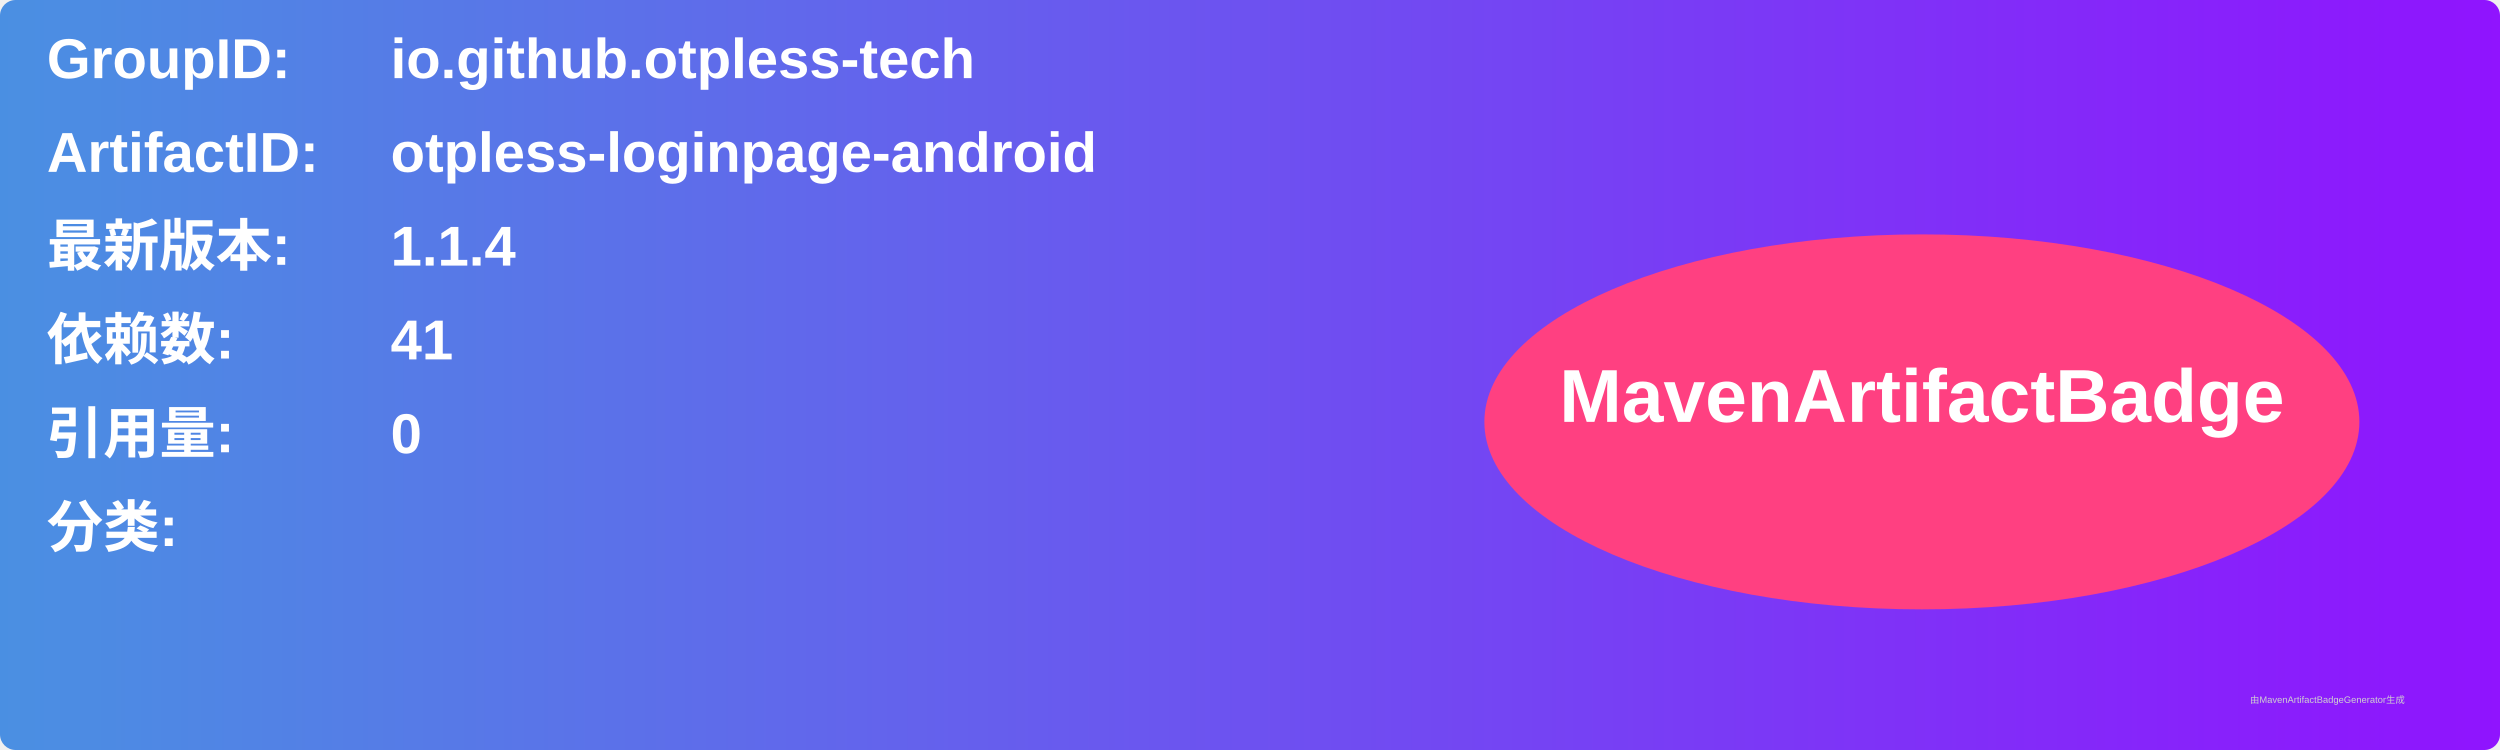
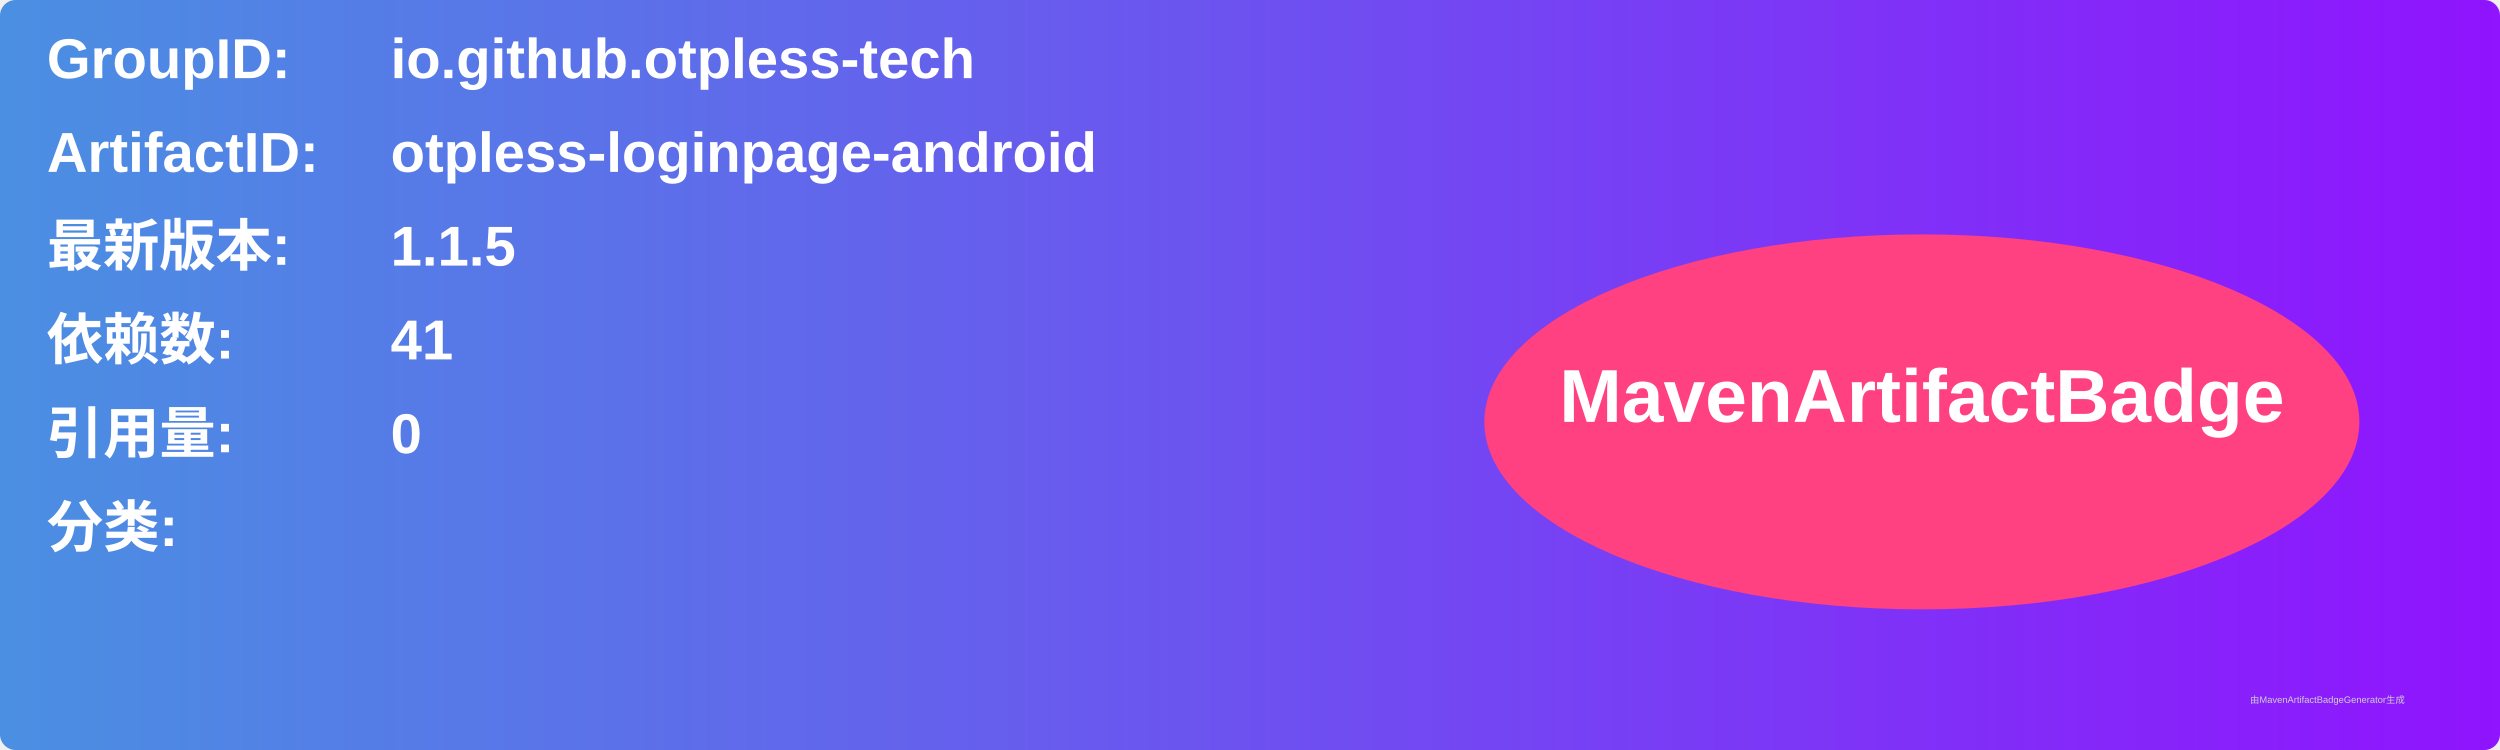
<svg xmlns="http://www.w3.org/2000/svg" width="800" height="240" viewBox="0 0 800 240">
  <linearGradient id="grad" x1="0%" y1="0%" x2="100%" y2="0%">
    <stop offset="0%" stop-color="#4a90e2" />
    <stop offset="100%" stop-color="#9013fe" />
  </linearGradient>
  <rect width="100%" height="100%" rx="5" ry="5" fill="url(#grad)" />
  <g transform="translate(15, 15)">
    <text x="0" y="10" font-family="Arial" font-size="18" fill="white" font-weight="bold" width="260">GroupID:</text>
    <text x="110" y="10" font-family="Arial" font-size="18" fill="white" font-weight="bold" width="460">io.github.otpless-tech</text>
    <text x="0" y="40" font-family="Arial" font-size="18" fill="white" font-weight="bold" width="260">ArtifactID:</text>
    <text x="110" y="40" font-family="Arial" font-size="18" fill="white" font-weight="bold" width="460">otpless-loginpage-android</text>
    <text x="0" y="70" font-family="Arial" font-size="18" fill="white" font-weight="bold">最新版本:</text>
    <text x="110" y="70" font-family="Arial" font-size="18" fill="white" font-weight="bold">
-       <tspan font-weight="bold">1.1.4</tspan>
+       <tspan font-weight="bold">1.1.5</tspan>
    </text>
    <text x="0" y="100" font-family="Arial" font-size="18" fill="white" font-weight="bold">依赖数: </text>
    <text x="110" y="100" font-family="Arial" font-size="18" fill="white">
      <tspan font-weight="bold">41</tspan>
    </text>
    <text x="0" y="130" font-family="Arial" font-size="18" fill="white" font-weight="bold">引用量: </text>
    <text x="110" y="130" font-family="Arial" font-size="18" fill="white">
      <tspan font-weight="bold">0</tspan>
    </text>
    <text x="0" y="160" font-family="Arial" font-size="18" fill="white" font-weight="bold">分类:</text>
    <text x="10" y="190" font-family="Arial" font-size="10" fill="white">
      <tspan font-weight="bold" />
    </text>
    <ellipse cx="600" cy="120" rx="140" ry="60" fill="#ff4081" />
    <text x="600" y="120" text-anchor="middle" font-family="Arial" font-size="24" fill="white" font-weight="bold">MavenArtifactBadge</text>
  </g>
  <text x="720" y="225" font-family="Arial" font-size="3" fill="#d0d0d0">由MavenArtifactBadgeGenerator生成</text>
</svg>
